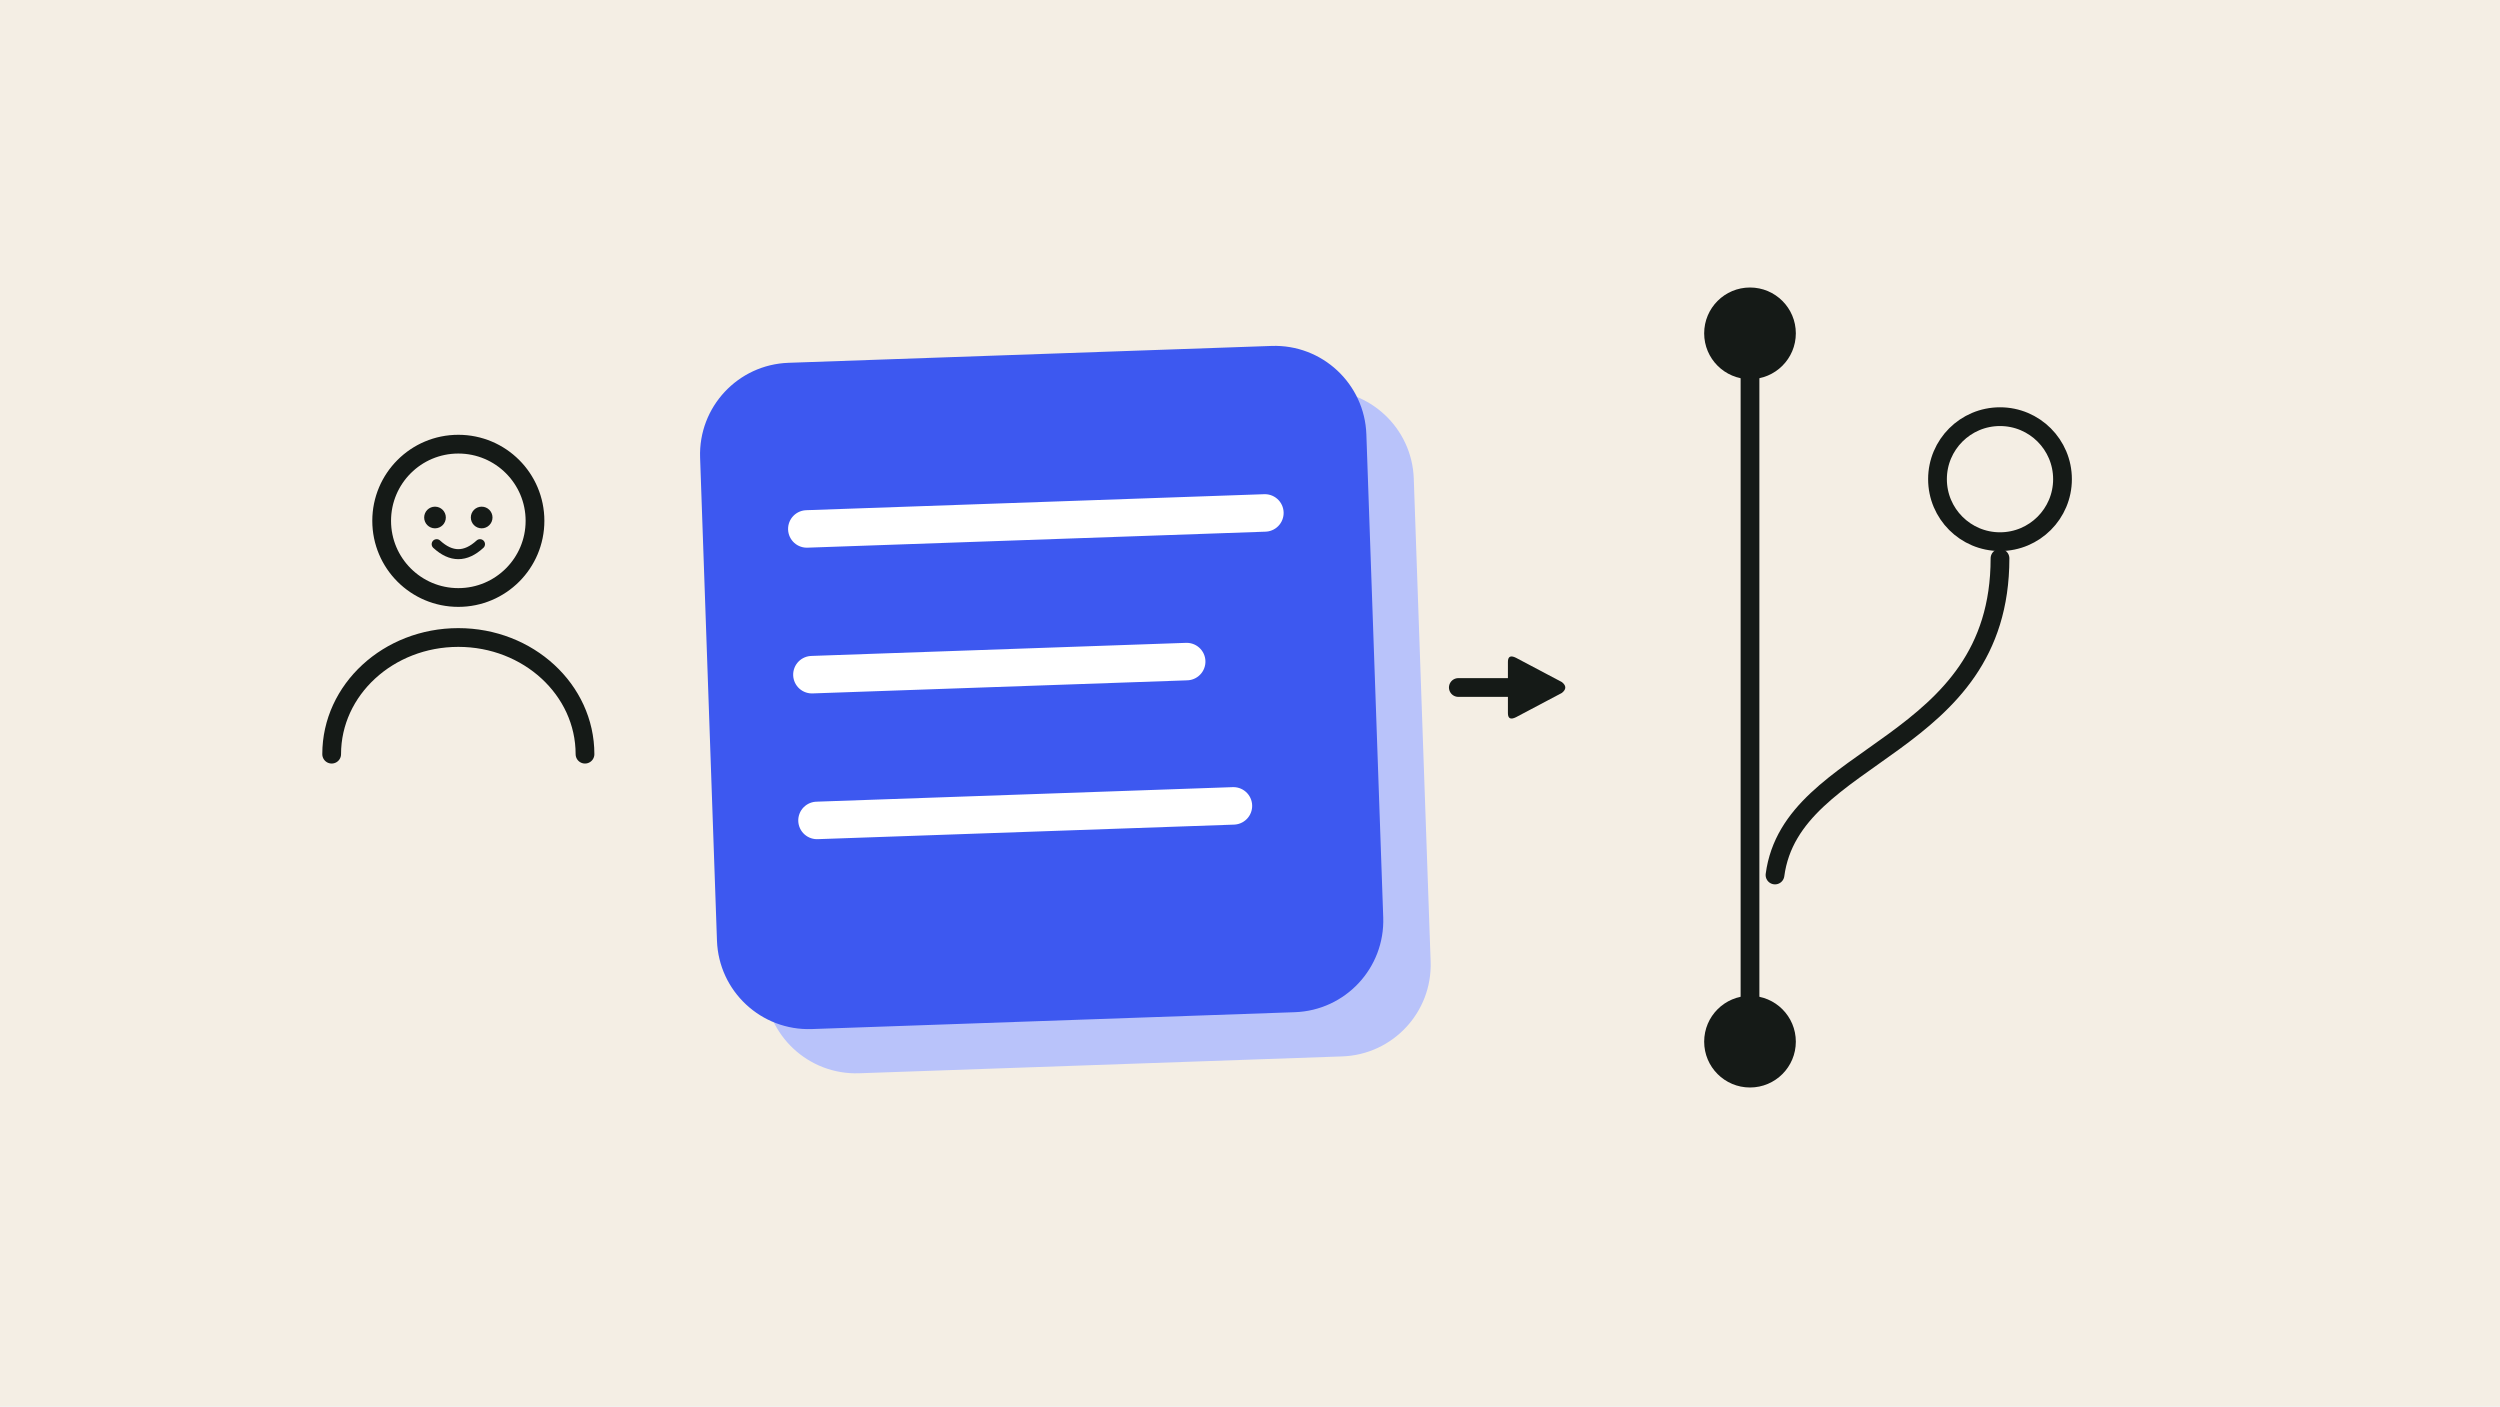
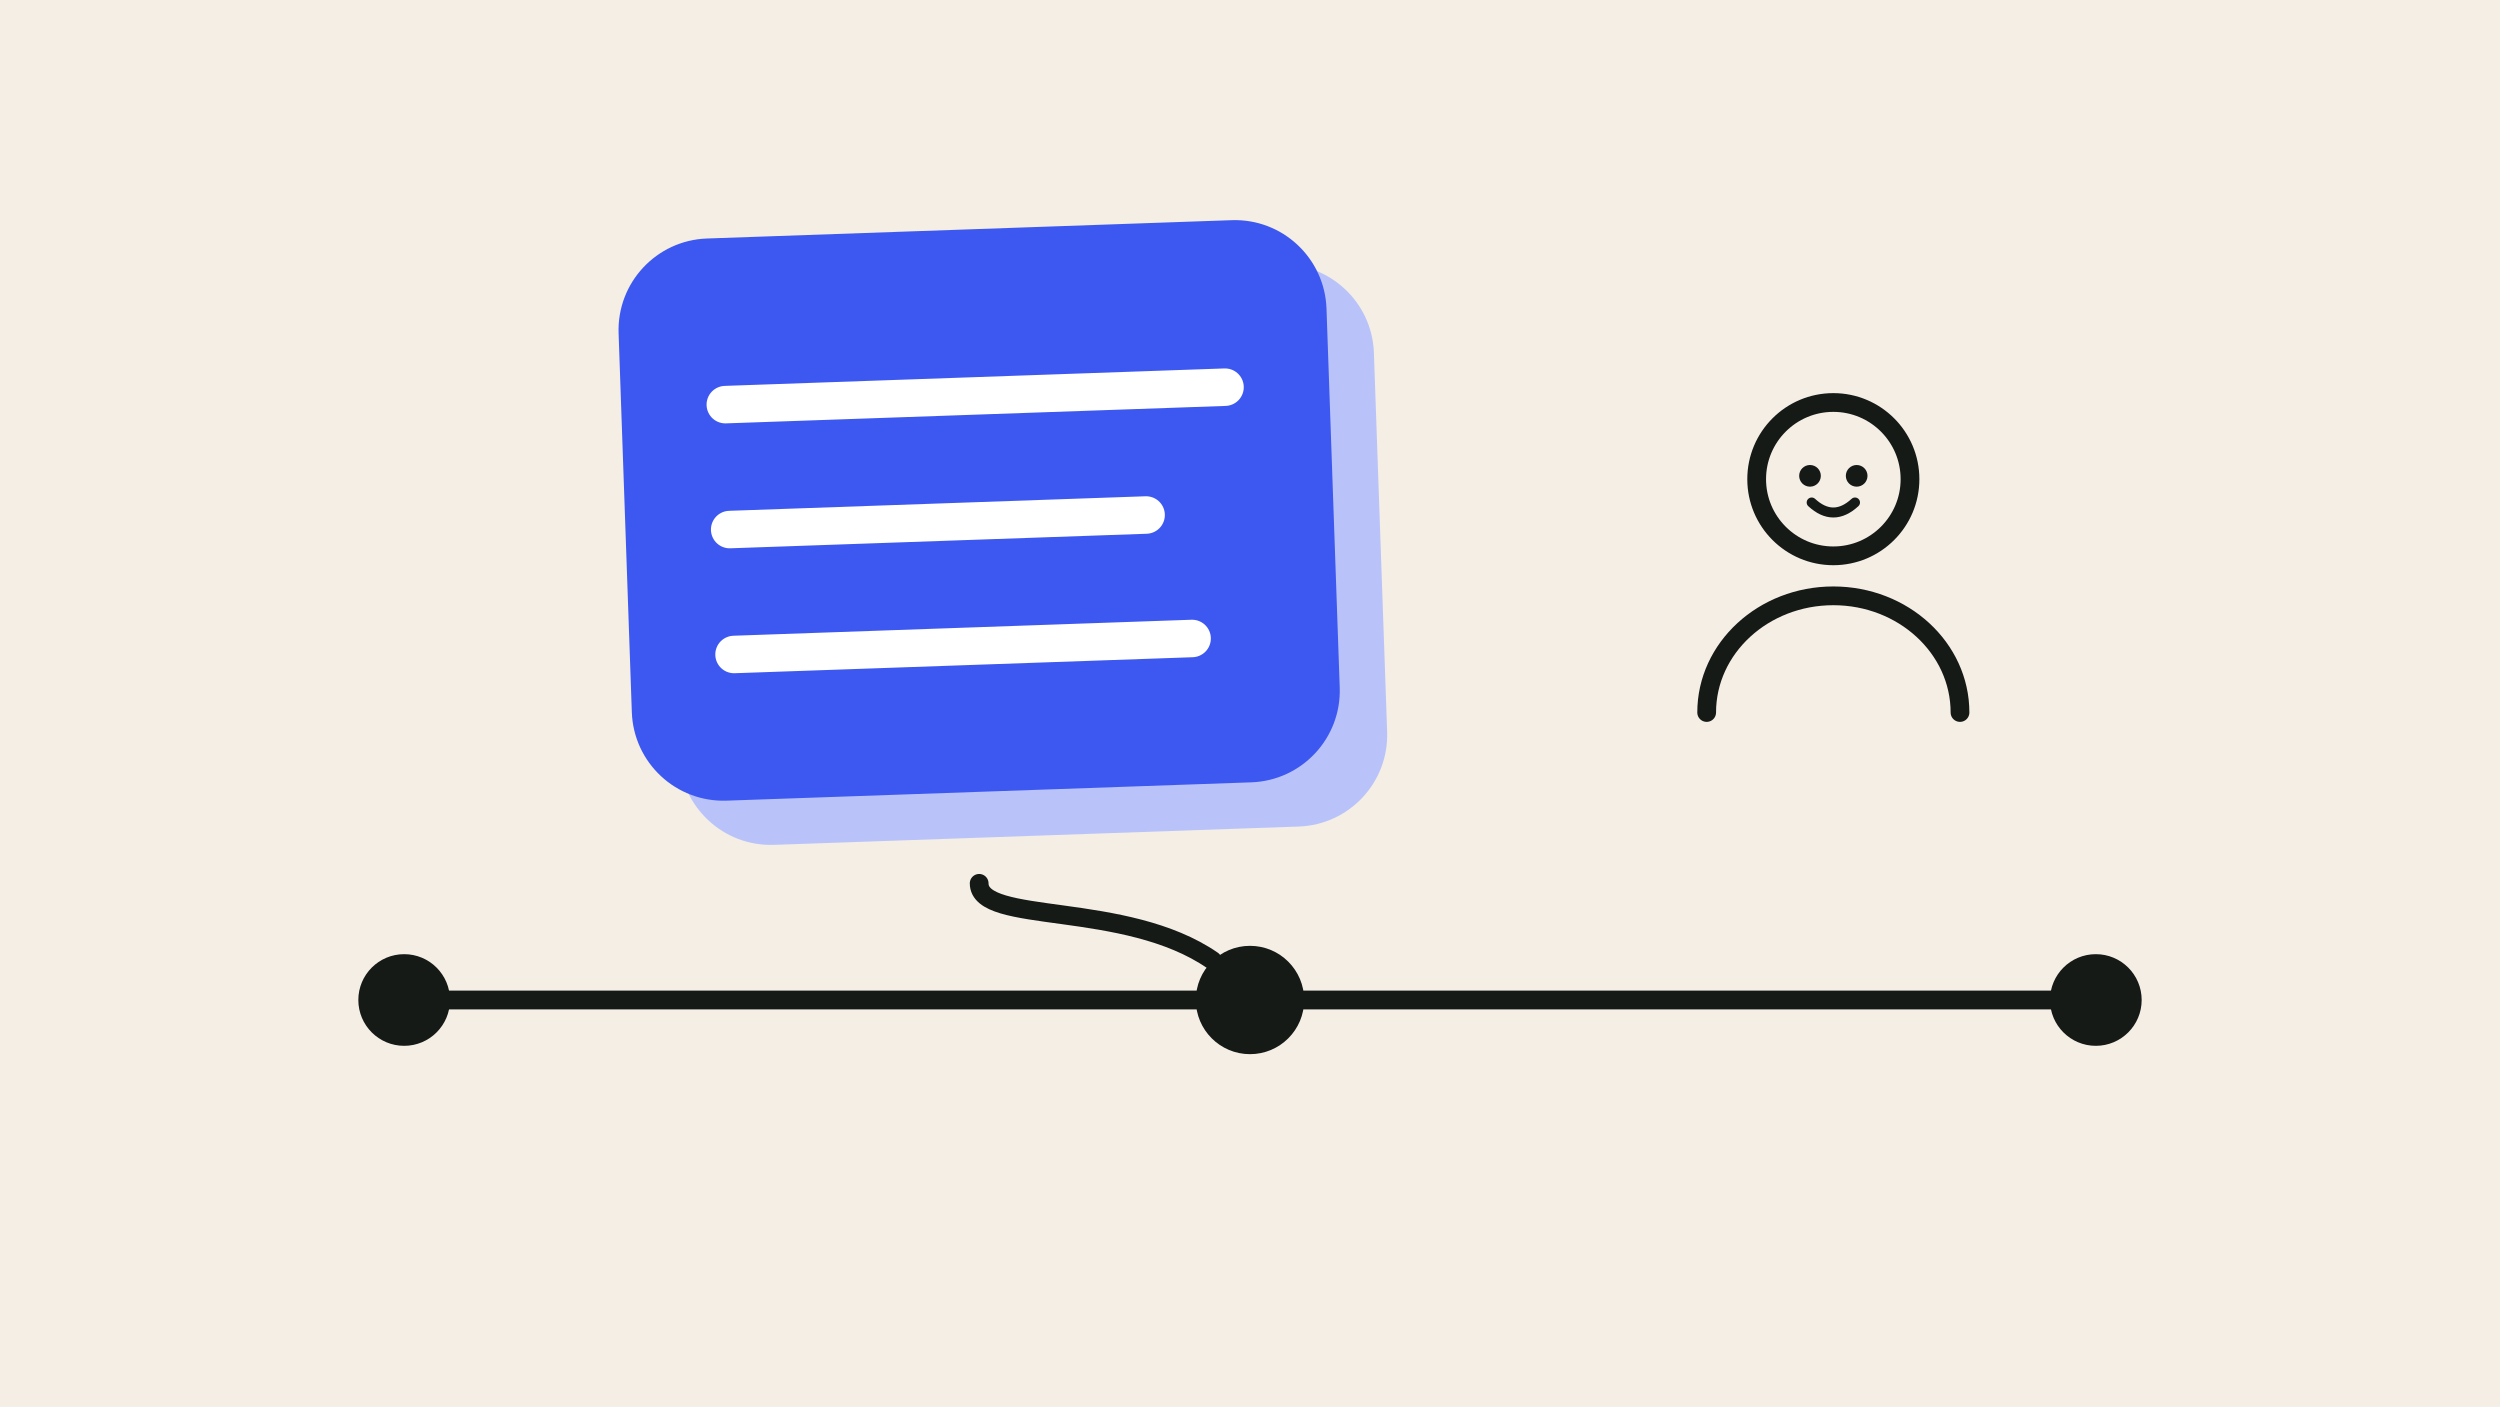
- <svg xmlns="http://www.w3.org/2000/svg" viewBox="0 0 1200 675" role="img" aria-label="A person reads a short blue diff, which joins the main line at a merge.">
-   <defs>
-     <marker id="a-151a17" viewBox="0 0 10 10" refX="6" refY="5" markerWidth="3.6" markerHeight="3.6" orient="auto">
-       <path d="M1 1.2Q1 0 2.2 0.6L9 4.2Q10 5 9 5.8L2.2 9.4Q1 10 1 8.8z" fill="#151a17" />
-     </marker>
-   </defs>
+ <svg xmlns="http://www.w3.org/2000/svg" viewBox="0 0 1200 675" role="img" aria-label="A short blue diff sits on a branch that curves down into the main line; a person reviews it.">
  <rect width="1200" height="675" fill="#f4eee4" />
+   <g transform="rotate(-2 470 245)">
+     <rect x="322" y="132" width="340" height="270" rx="44" fill="#b9c3fa" />
+     <rect x="300" y="110" width="340" height="270" rx="44" fill="#3d58f0" />
+     <path d="M350 190H590M350 250H550M350 310H570" fill="none" stroke="#ffffff" stroke-width="18" stroke-linecap="round" stroke-linejoin="round" />
+   </g>
+   <path d="M470 424C470 444 540 432 582 461" fill="none" stroke="#151a17" stroke-width="9" stroke-linecap="round" stroke-linejoin="round" />
+   <path d="M194 480H1006" fill="none" stroke="#151a17" stroke-width="9" stroke-linecap="round" stroke-linejoin="round" />
+   <circle cx="194" cy="480" r="22" fill="#151a17" />
+   <circle cx="600" cy="480" r="26" fill="#151a17" />
+   <circle cx="1006" cy="480" r="22" fill="#151a17" />
  <g fill="none" stroke="#151a17" stroke-width="9" stroke-linecap="round">
-     <circle cx="220" cy="250" r="36.8" />
-     <path d="M159.2 362a60.8 56 0 0 1 121.6 0" />
+     <circle cx="880" cy="230" r="36.8" />
+     <path d="M819.2 342a60.8 56 0 0 1 121.6 0" />
  </g>
  <g fill="#151a17">
-     <circle cx="208.8" cy="248.4" r="5.2" />
-     <circle cx="231.2" cy="248.4" r="5.2" />
+     <circle cx="868.8" cy="228.4" r="5.2" />
+     <circle cx="891.2" cy="228.4" r="5.2" />
  </g>
-   <path d="M209.6 261.2q10.4 9.6 20.8 0" fill="none" stroke="#151a17" stroke-width="4.8" stroke-linecap="round" stroke-linejoin="round" />
-   <g transform="rotate(-2 500 330)">
-     <rect x="362" y="192" width="320" height="320" rx="44" fill="#b9c3fa" />
-     <rect x="340" y="170" width="320" height="320" rx="44" fill="#3d58f0" />
-     <path d="M390 250H610M390 320H570" fill="none" stroke="#ffffff" stroke-width="18" stroke-linecap="round" stroke-linejoin="round" />
-     <path d="M390 390H590" fill="none" stroke="#ffffff" stroke-width="18" stroke-linecap="round" stroke-linejoin="round" />
-   </g>
-   <path d="M700 330H740" fill="none" stroke="#151a17" stroke-width="9" stroke-linecap="round" stroke-linejoin="round" marker-end="url(#a-151a17)" />
-   <path d="M840 160V500" fill="none" stroke="#151a17" stroke-width="9" stroke-linecap="round" stroke-linejoin="round" />
-   <circle cx="840" cy="160" r="22" fill="#151a17" />
-   <circle cx="840" cy="500" r="22" fill="#151a17" />
-   <circle cx="960" cy="230" r="30" fill="none" stroke="#151a17" stroke-width="9" />
-   <path d="M960 268C960 360 860 360 852 420" fill="none" stroke="#151a17" stroke-width="9" stroke-linecap="round" stroke-linejoin="round" />
+   <path d="M869.6 241.2q10.4 9.6 20.8 0" fill="none" stroke="#151a17" stroke-width="4.8" stroke-linecap="round" stroke-linejoin="round" />
</svg>
